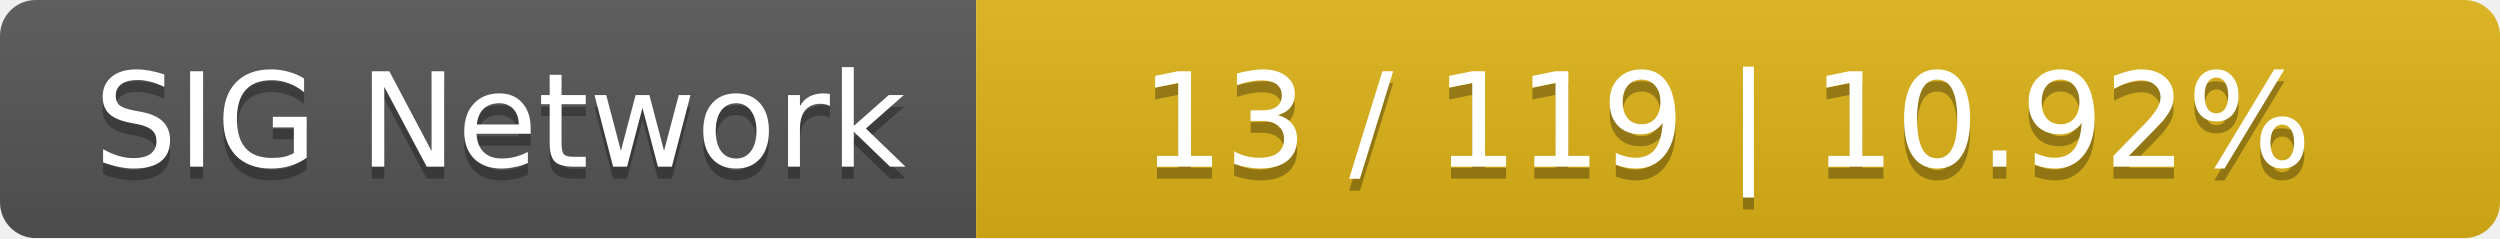
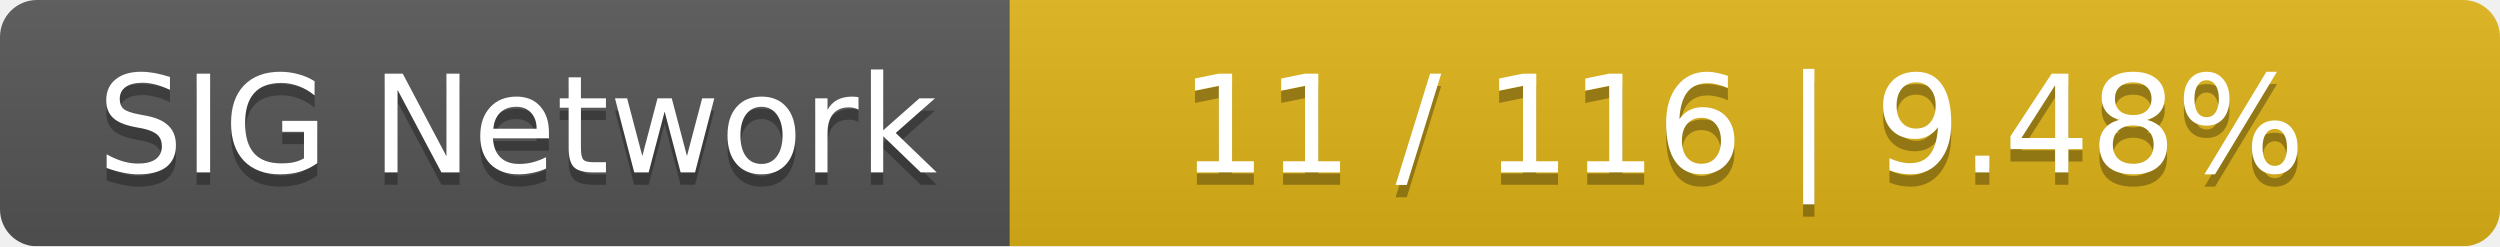
- <svg xmlns="http://www.w3.org/2000/svg" width="210" height="20">
+ <svg xmlns="http://www.w3.org/2000/svg" width="203" height="20">
  <linearGradient id="smooth" x2="0" y2="100%">
    <stop offset="0" stop-color="#bbb" stop-opacity=".1" />
    <stop offset="1" stop-opacity=".1" />
  </linearGradient>
  <mask id="round">
-     <rect width="210" height="20" rx="3" fill="#fff" />
+     <rect width="203" height="20" rx="3" fill="#fff" />
  </mask>
  <g mask="url(#round)">
    <rect width="82" height="20" fill="#555" />
-     <rect x="82" width="128" height="20" fill="#dfb317" />
-     <rect width="210" height="20" fill="url(#smooth)" />
+     <rect x="82" width="121" height="20" fill="#dfb317" />
+     <rect width="203" height="20" fill="url(#smooth)" />
  </g>
  <g fill="#fff" text-anchor="middle" font-family="DejaVu Sans,Verdana,Geneva,sans-serif" font-size="11">
    <text x="42" y="15" fill="#010101" fill-opacity=".3">SIG Network</text>
    <text x="42" y="14">SIG Network</text>
-     <text x="145" y="15" fill="#010101" fill-opacity=".3">13 / 119    |    10.92%</text>
-     <text x="145" y="14">13 / 119    |    10.92%</text>
+     <text x="141.5" y="15" fill="#010101" fill-opacity=".3">11 / 116    |    9.48%</text>
+     <text x="141.5" y="14">11 / 116    |    9.48%</text>
  </g>
</svg>
